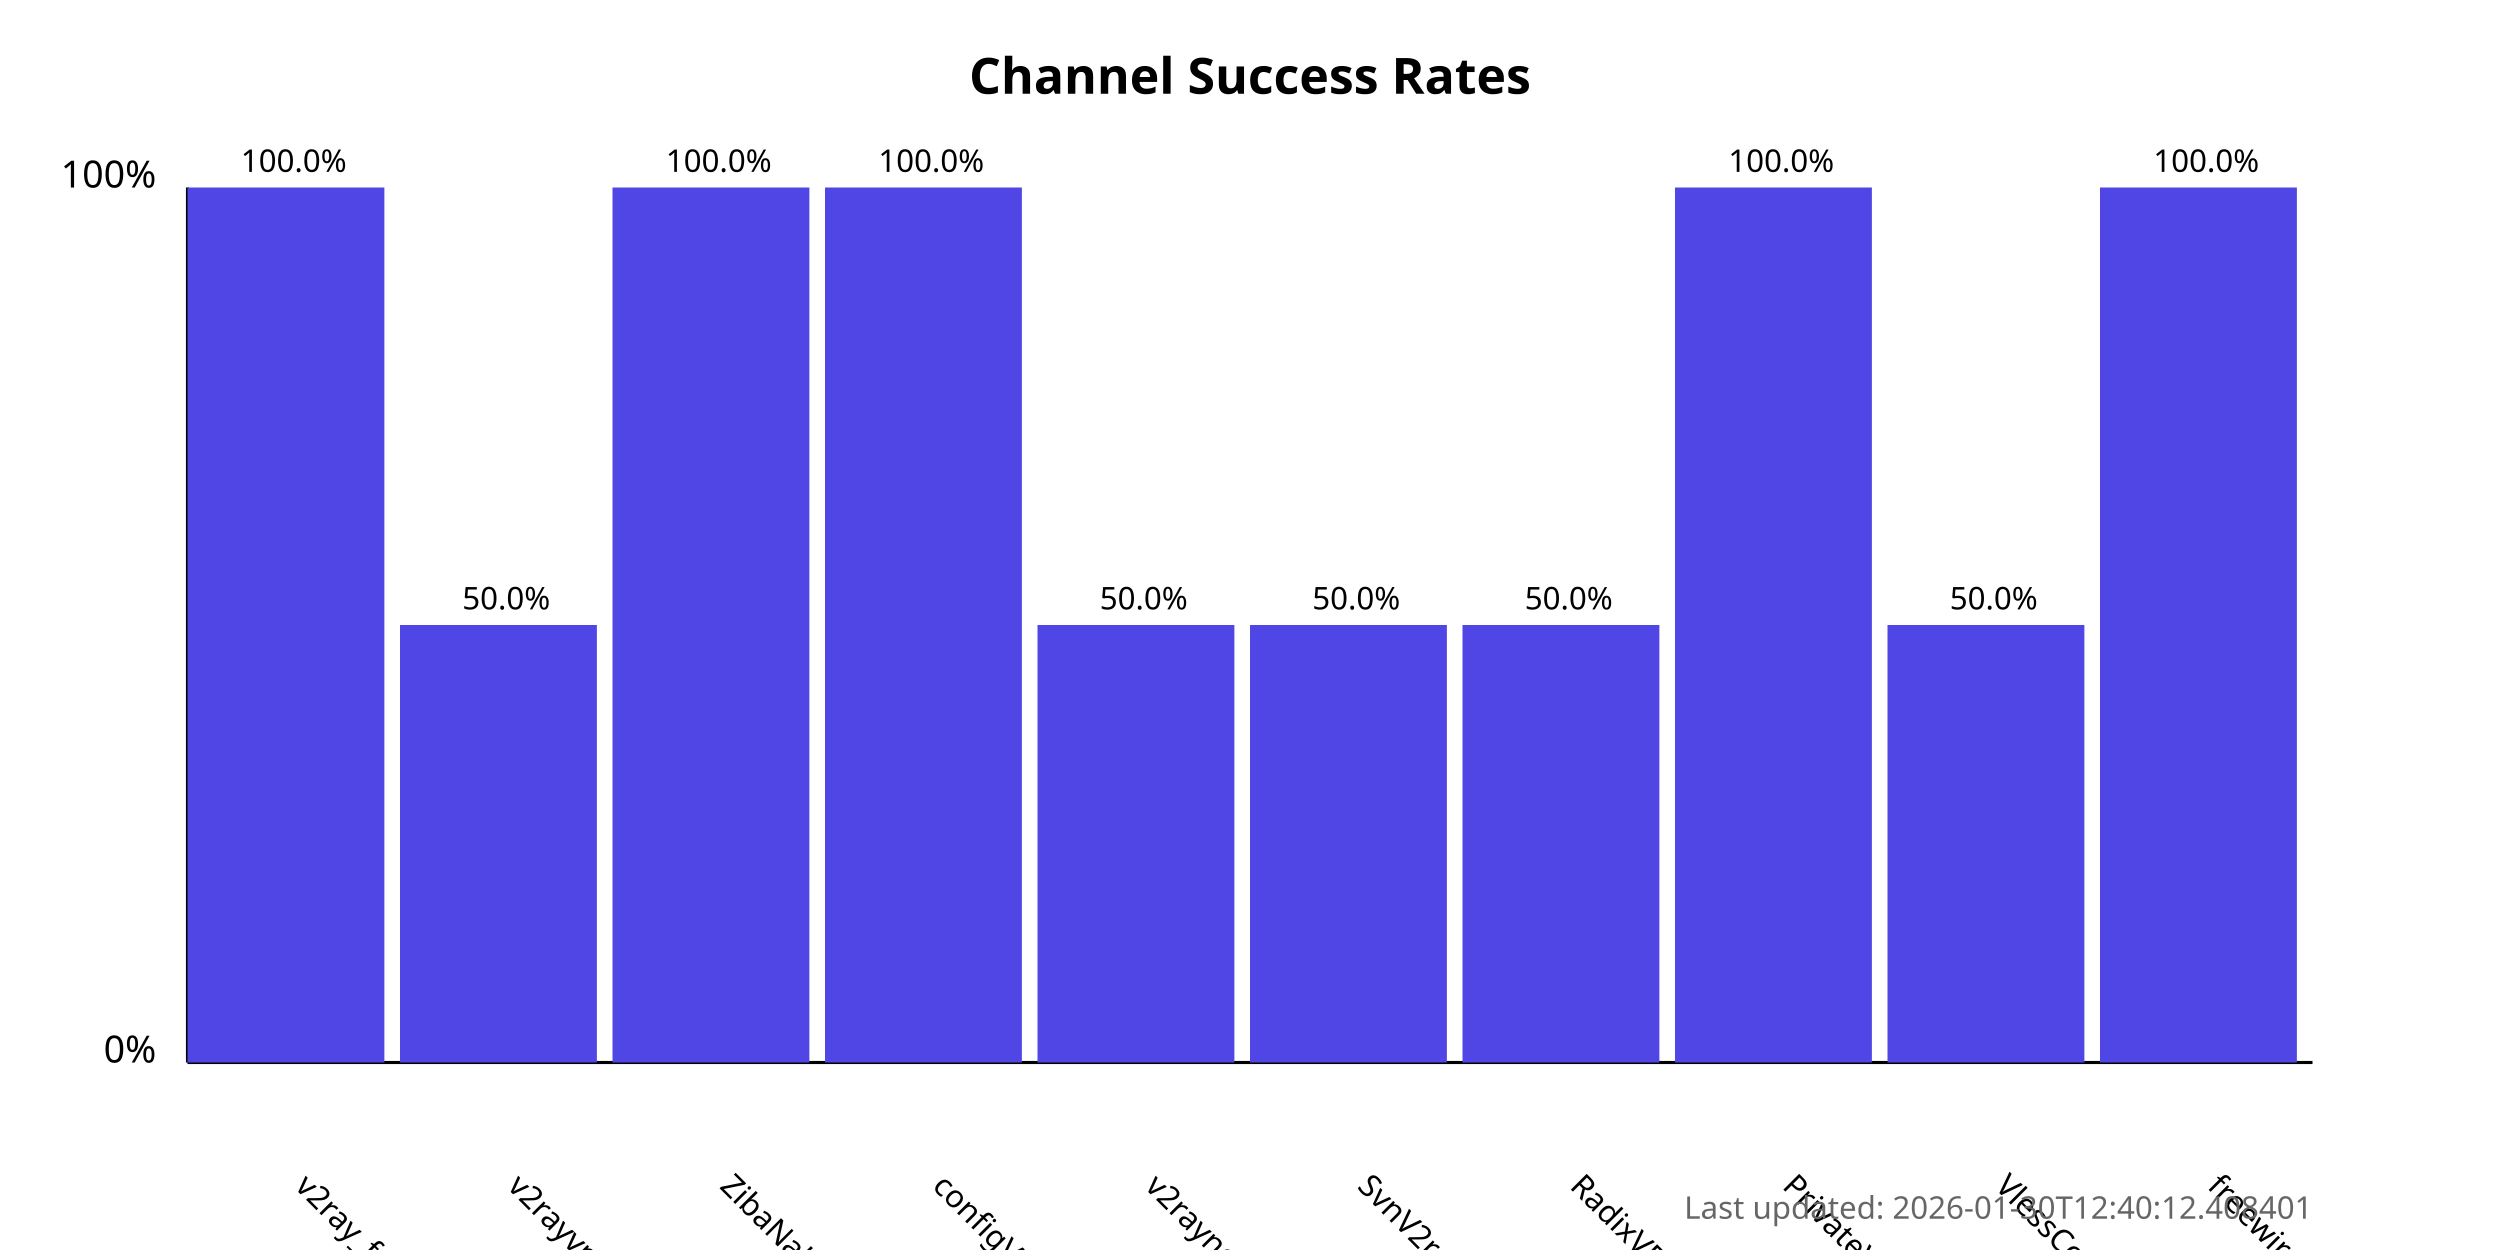
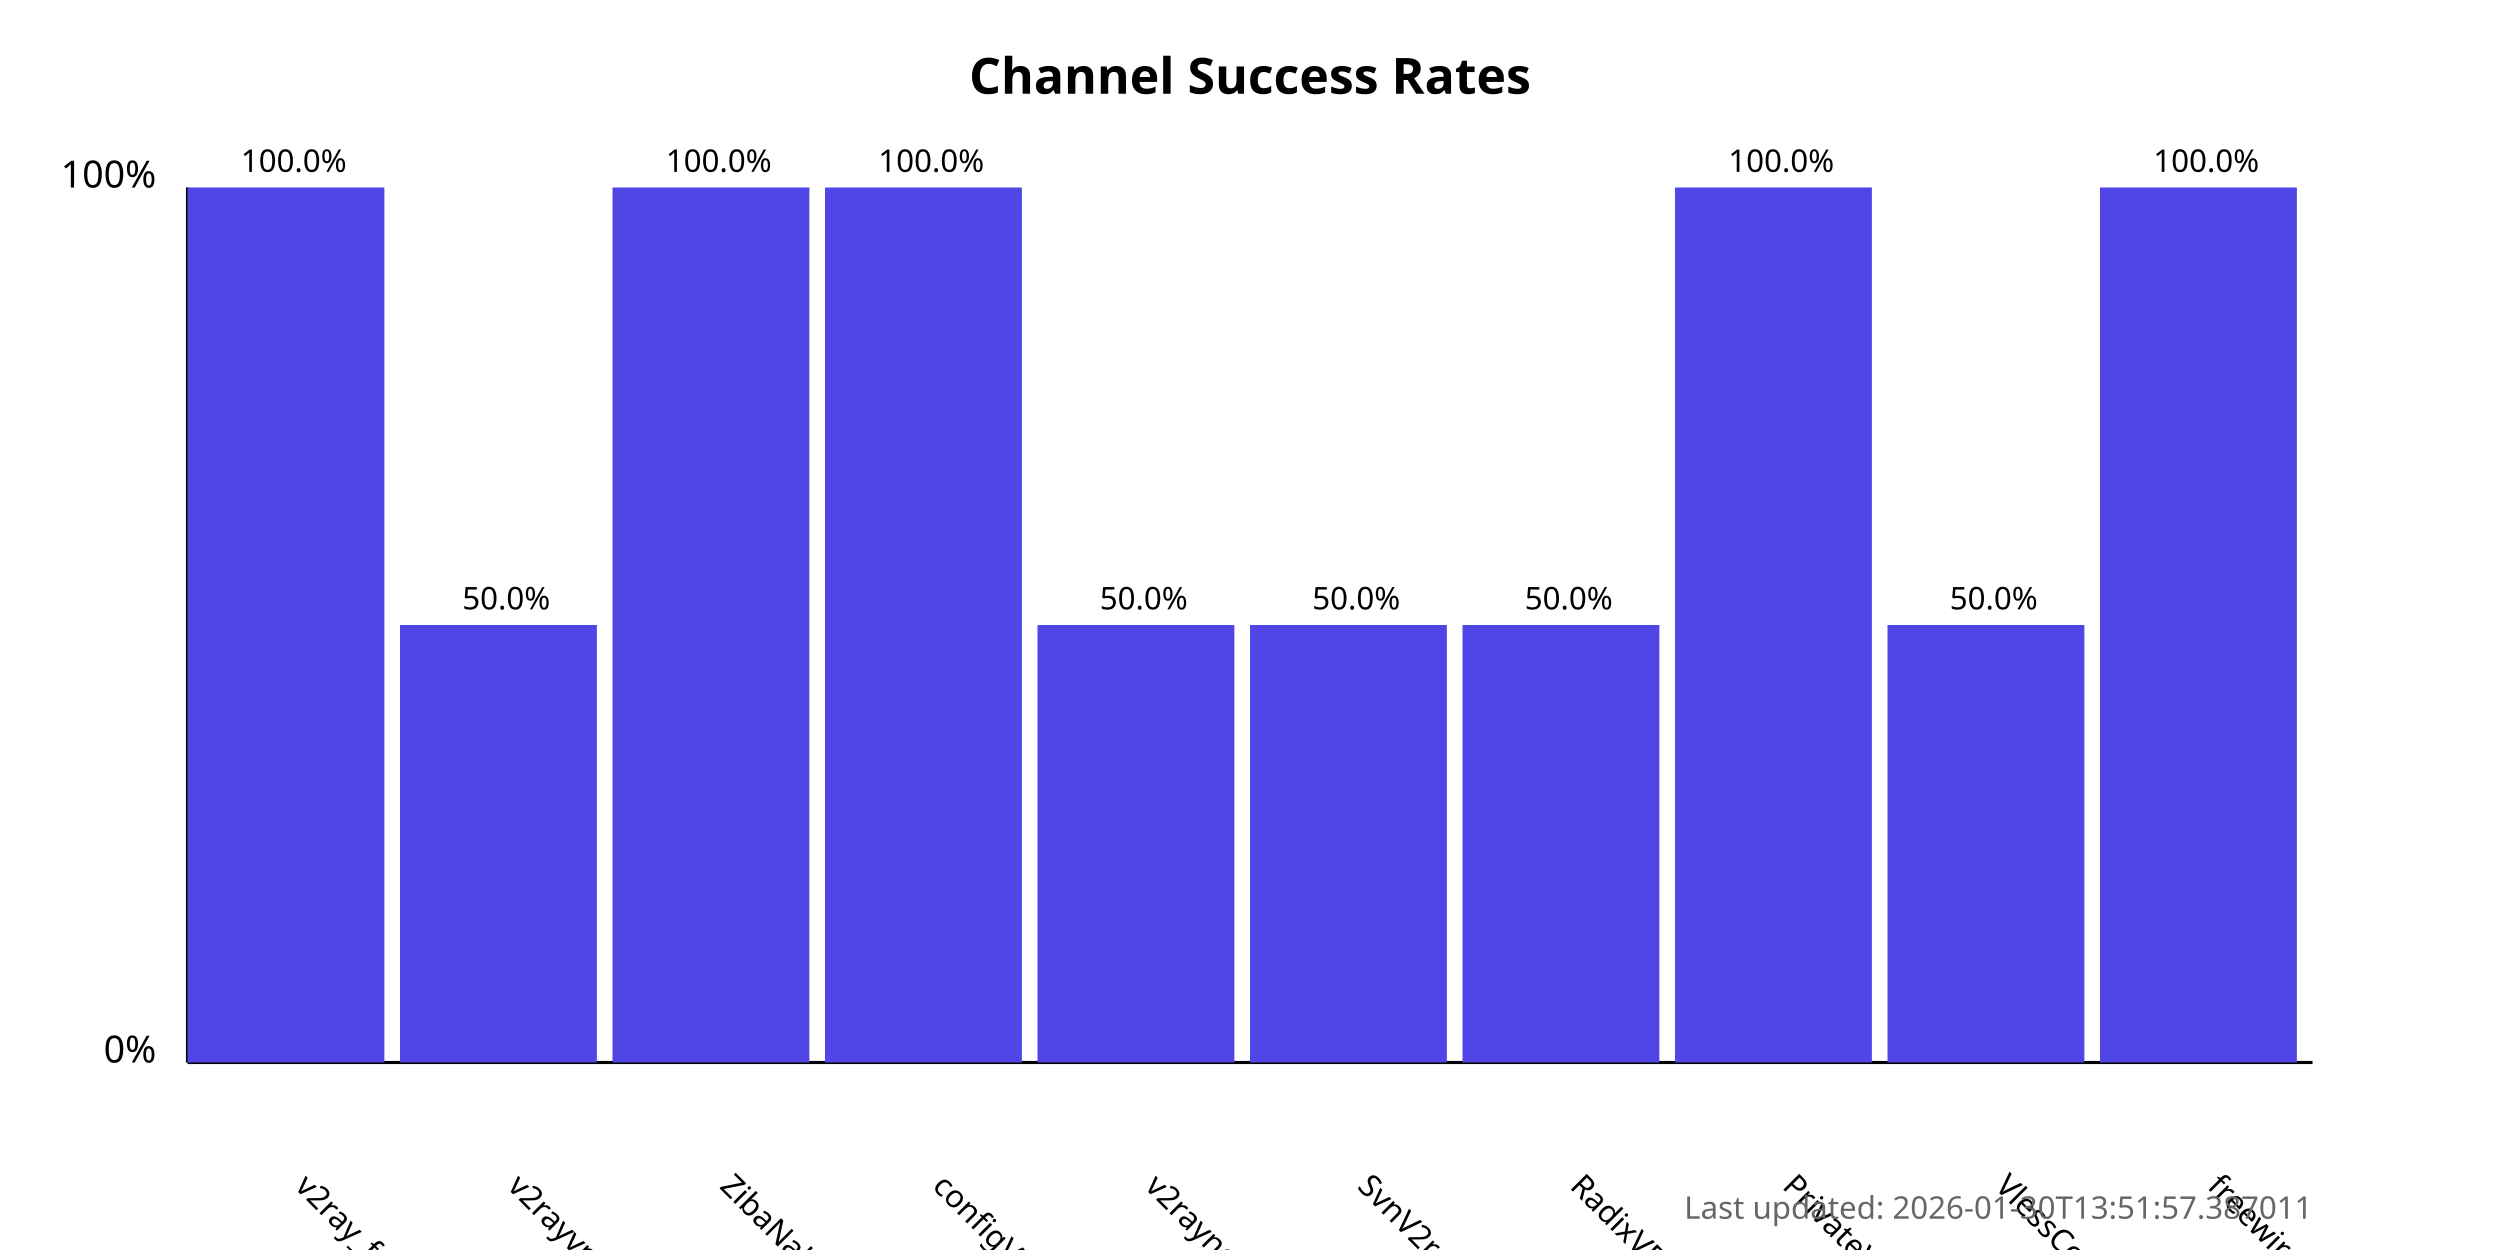
<svg xmlns="http://www.w3.org/2000/svg" width="800" height="400">
  <style>
            .chart-title { font: bold 16px sans-serif; }
            .axis-label { font: 12px sans-serif; }
            .tick-label { font: 10px sans-serif; }
            .bar { fill: #4f46e5; }
            .bar:hover { fill: #6366f1; }
            .timestamp { font: 10px sans-serif; fill: #666; }
        </style>
  <text x="400.0" y="30" text-anchor="middle" class="chart-title">
            Channel Success Rates
        </text>
  <line x1="60" y1="340" x2="60" y2="60" stroke="black" stroke-width="1" />
  <line x1="60" y1="340" x2="740" y2="340" stroke="black" stroke-width="1" />
  <text x="50" y="340" text-anchor="end" class="axis-label">0%</text>
  <text x="50" y="60" text-anchor="end" class="axis-label">100%</text>
  <g>
    <rect x="60" y="60.0" width="63.0" height="280.0" class="bar" />
    <text x="94.0" y="380" transform="rotate(45, 94.0, 380)" text-anchor="start" class="tick-label">
                v2ray_free_conf
            </text>
    <text x="94.0" y="55.0" text-anchor="middle" class="tick-label">
                100.0%
            </text>
  </g>
  <g>
    <rect x="128.0" y="200.0" width="63.0" height="140.0" class="bar" />
    <text x="162.0" y="380" transform="rotate(45, 162.0, 380)" text-anchor="start" class="tick-label">
                v2rayvpno
            </text>
    <text x="162.0" y="195.0" text-anchor="middle" class="tick-label">
                50.0%
            </text>
  </g>
  <g>
    <rect x="196.0" y="60.0" width="63.0" height="280.0" class="bar" />
    <text x="230.0" y="380" transform="rotate(45, 230.0, 380)" text-anchor="start" class="tick-label">
                ZibaNabz
            </text>
    <text x="230.0" y="55.0" text-anchor="middle" class="tick-label">
                100.0%
            </text>
  </g>
  <g>
    <rect x="264.0" y="60.0" width="63.0" height="280.0" class="bar" />
    <text x="298.0" y="380" transform="rotate(45, 298.0, 380)" text-anchor="start" class="tick-label">
                configV2rayForFree
            </text>
    <text x="298.0" y="55.0" text-anchor="middle" class="tick-label">
                100.0%
            </text>
  </g>
  <g>
    <rect x="332.0" y="200.0" width="63.0" height="140.0" class="bar" />
    <text x="366.0" y="380" transform="rotate(45, 366.0, 380)" text-anchor="start" class="tick-label">
                v2rayngvpn
            </text>
    <text x="366.0" y="195.0" text-anchor="middle" class="tick-label">
                50.0%
            </text>
  </g>
  <g>
    <rect x="400.0" y="200.0" width="63.0" height="140.0" class="bar" />
    <text x="434.0" y="380" transform="rotate(45, 434.0, 380)" text-anchor="start" class="tick-label">
                SvnV2ray
            </text>
    <text x="434.0" y="195.0" text-anchor="middle" class="tick-label">
                50.0%
            </text>
  </g>
  <g>
    <rect x="468.0" y="200.0" width="63.0" height="140.0" class="bar" />
    <text x="502.0" y="380" transform="rotate(45, 502.0, 380)" text-anchor="start" class="tick-label">
                RadixVPN
            </text>
    <text x="502.0" y="195.0" text-anchor="middle" class="tick-label">
                50.0%
            </text>
  </g>
  <g>
    <rect x="536.0" y="60.0" width="63.0" height="280.0" class="bar" />
    <text x="570.0" y="380" transform="rotate(45, 570.0, 380)" text-anchor="start" class="tick-label">
                PrivateVPNs
            </text>
    <text x="570.0" y="55.0" text-anchor="middle" class="tick-label">
                100.0%
            </text>
  </g>
  <g>
    <rect x="604.0" y="200.0" width="63.0" height="140.0" class="bar" />
    <text x="638.0" y="380" transform="rotate(45, 638.0, 380)" text-anchor="start" class="tick-label">
                VlessConfig
            </text>
    <text x="638.0" y="195.0" text-anchor="middle" class="tick-label">
                50.0%
            </text>
  </g>
  <g>
    <rect x="672.0" y="60.0" width="63.0" height="280.0" class="bar" />
    <text x="706.0" y="380" transform="rotate(45, 706.0, 380)" text-anchor="start" class="tick-label">
                freewireguard
            </text>
    <text x="706.0" y="55.0" text-anchor="middle" class="tick-label">
                100.0%
            </text>
  </g>
  <text x="740" y="390" text-anchor="end" class="timestamp">
-             Last updated: 2026-01-30T12:40:12.408401
+             Last updated: 2026-01-30T13:51:57.387011
        </text>
</svg>
